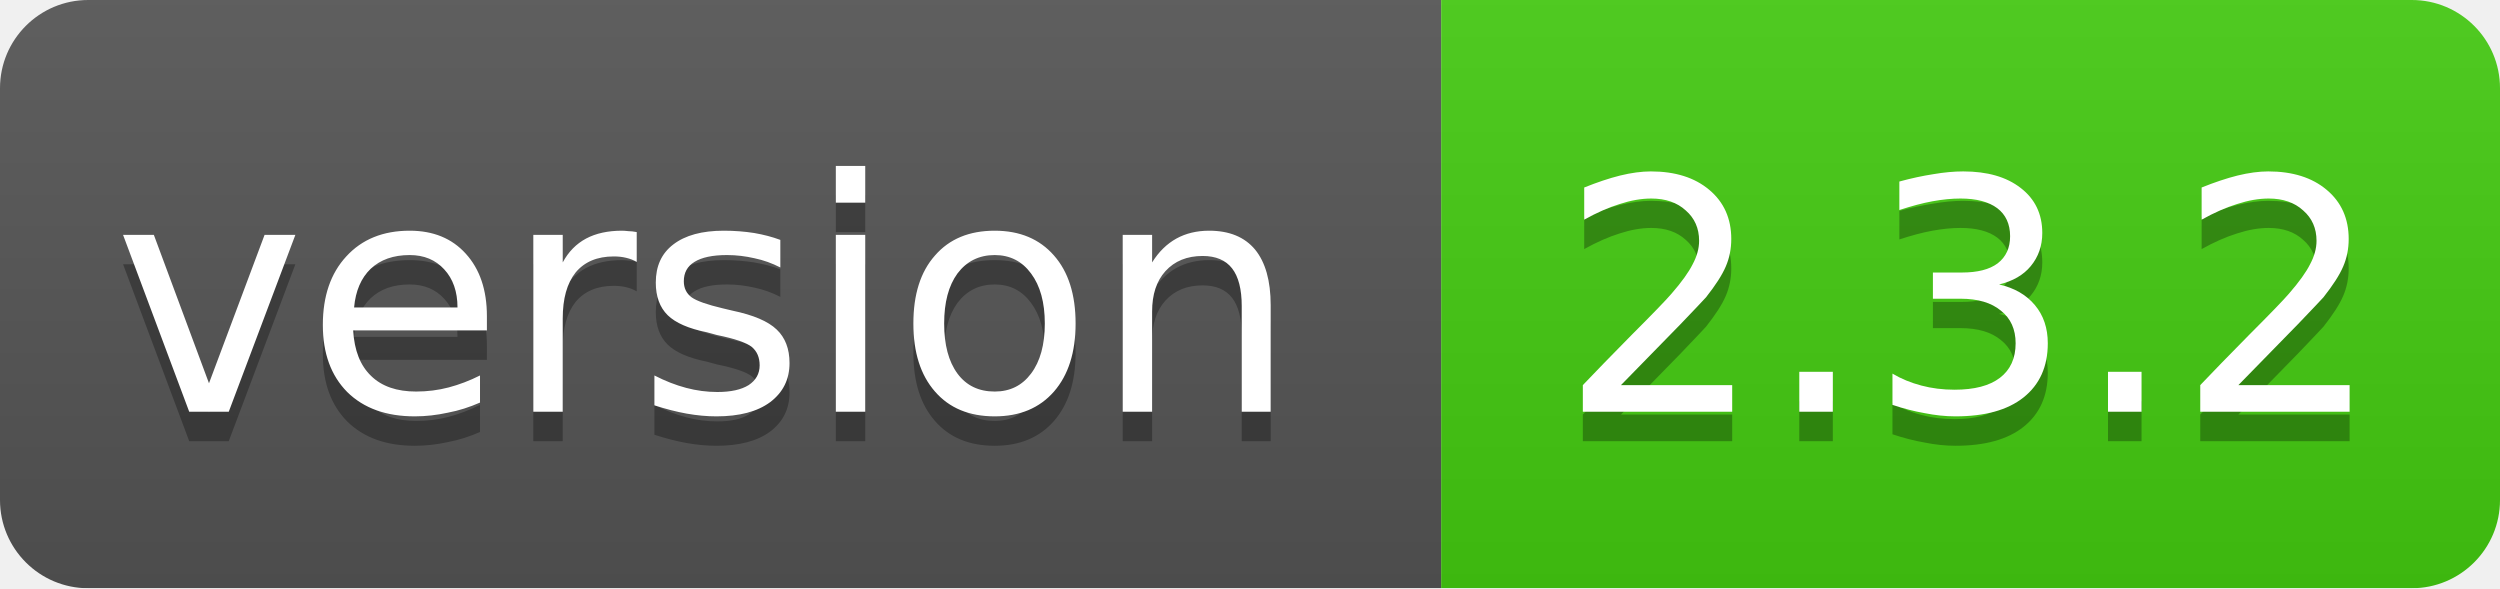
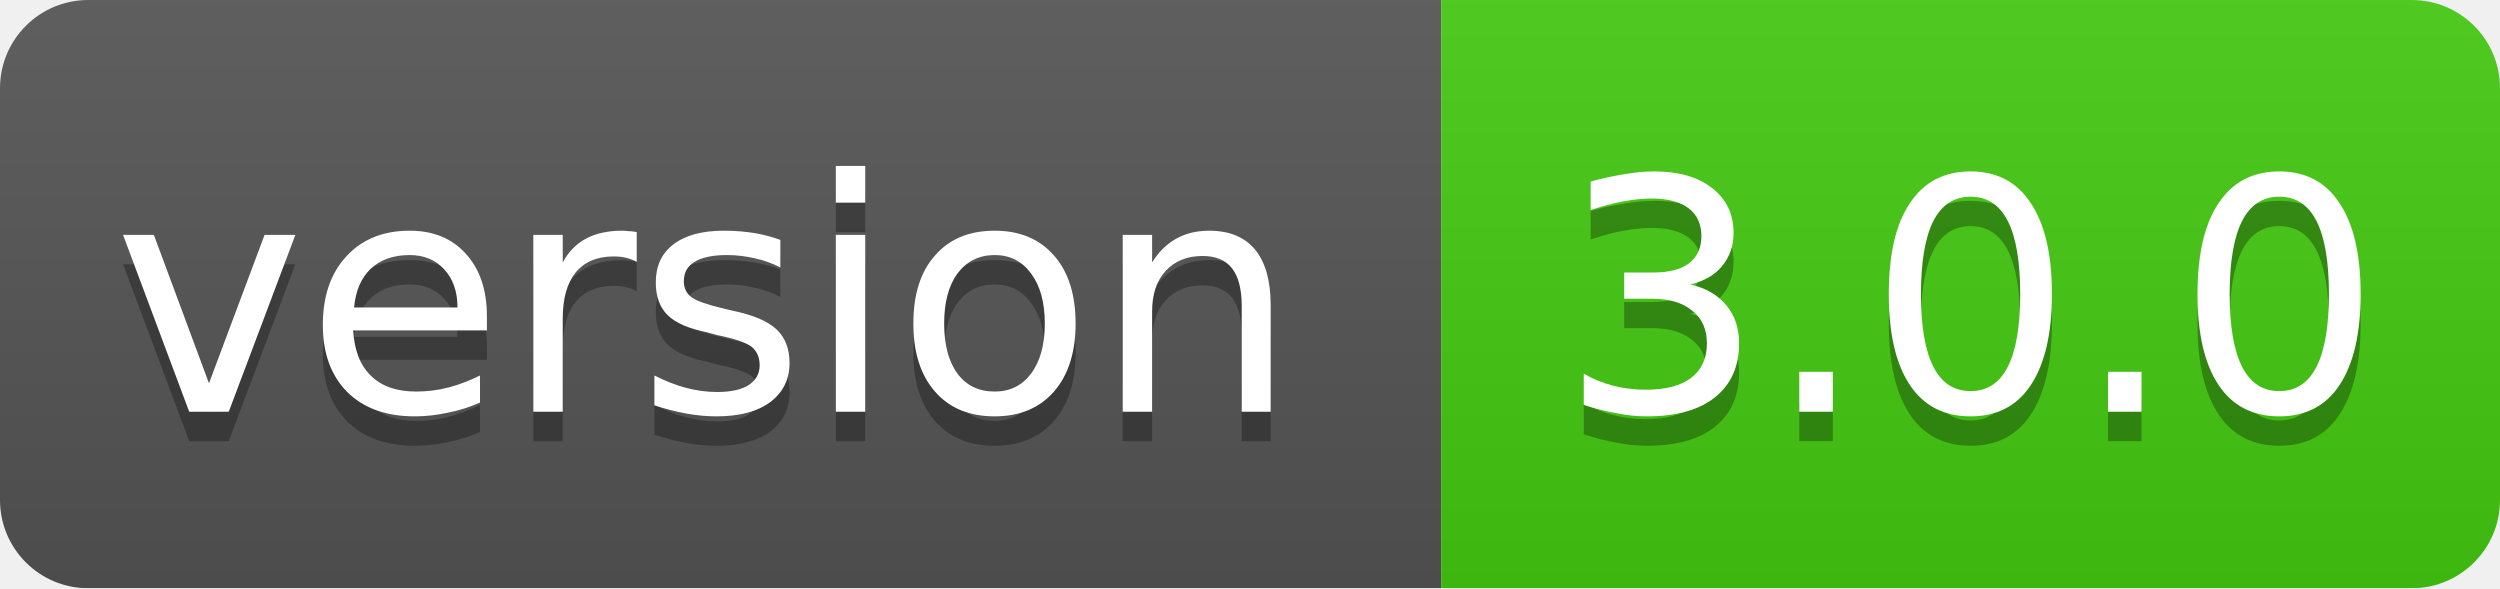
<svg xmlns="http://www.w3.org/2000/svg" width="85" height="20">
  <linearGradient id="smooth" x2="0" y2="100%">
    <stop offset="0" stop-color="#bbb" stop-opacity=".1" />
    <stop offset="1" stop-opacity=".1" />
  </linearGradient>
  <mask id="round">
    <rect width="85" height="20" rx="3" fill="#fff" />
  </mask>
  <g mask="url(#round)">
    <rect width="49" height="20" fill="#555" />
    <rect x="49" width="36" height="20" fill="#44cc11" />
    <rect width="85" height="20" fill="url(#smooth)" />
  </g>
  <g fill="#fff" text-anchor="middle" font-family="DejaVu Sans,Verdana,Geneva,sans-serif" font-size="11">
    <text x="24" y="15" fill="#010101" fill-opacity=".3">version</text>
    <text x="24" y="14">version</text>
-     <text x="67" y="15" fill="#010101" fill-opacity=".3">2.3.2</text>
-     <text x="67" y="14">2.3.2</text>
+     <text x="67" y="15" fill="#010101" fill-opacity=".3">3.0.0</text>
+     <text x="67" y="14">3.0.0</text>
  </g>
</svg>
